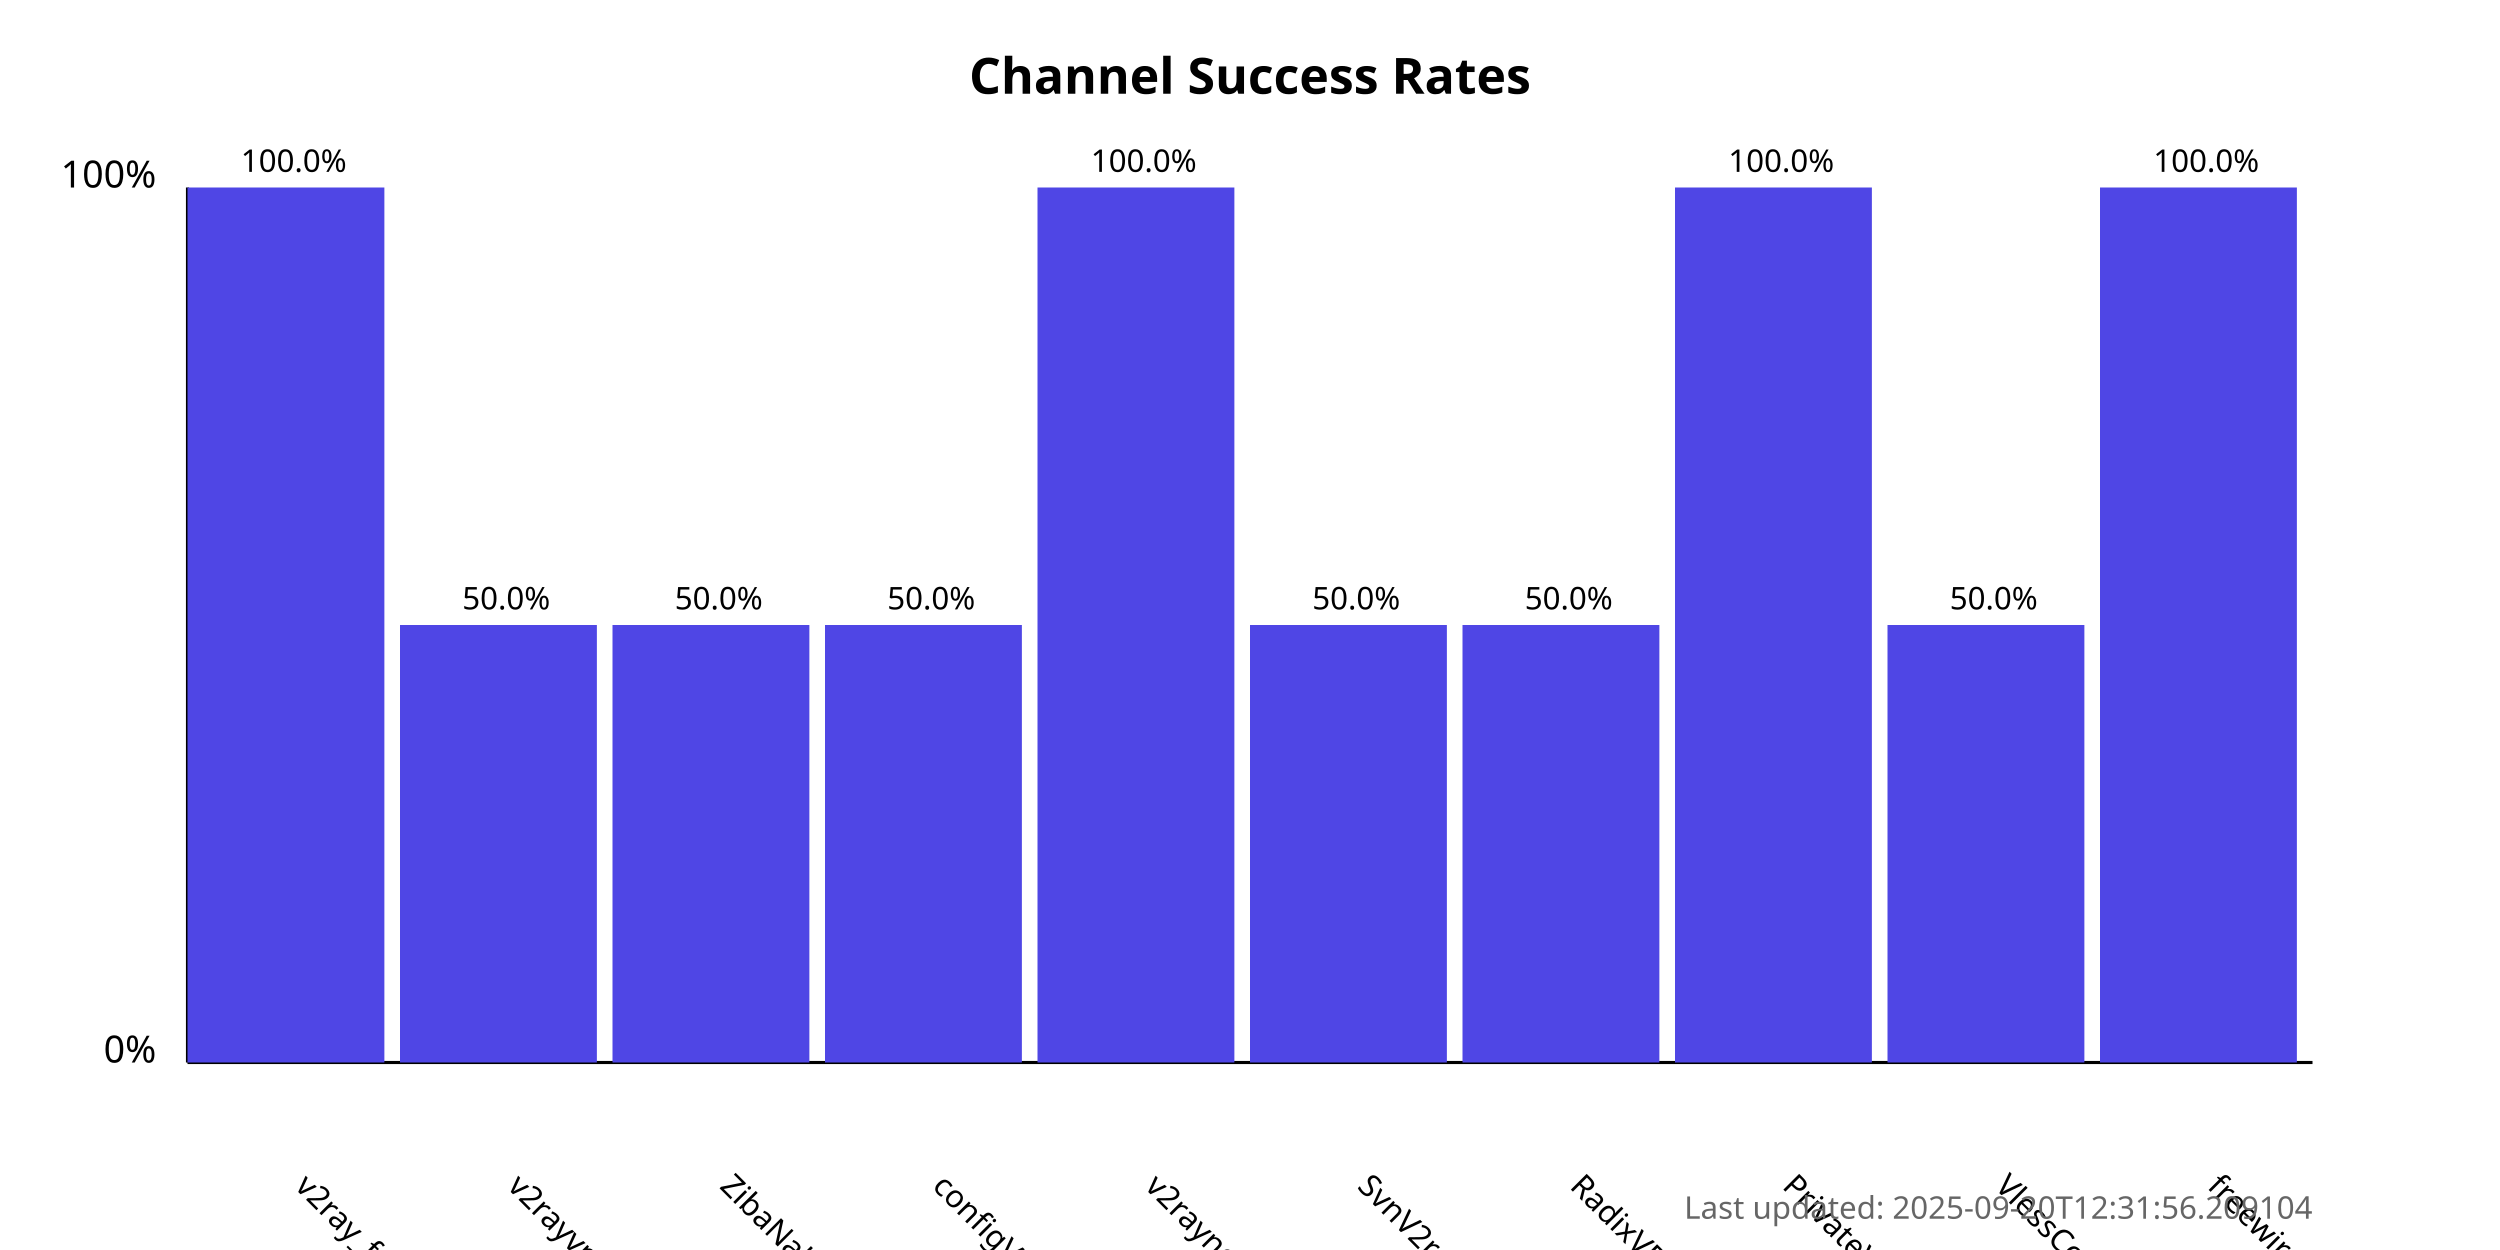
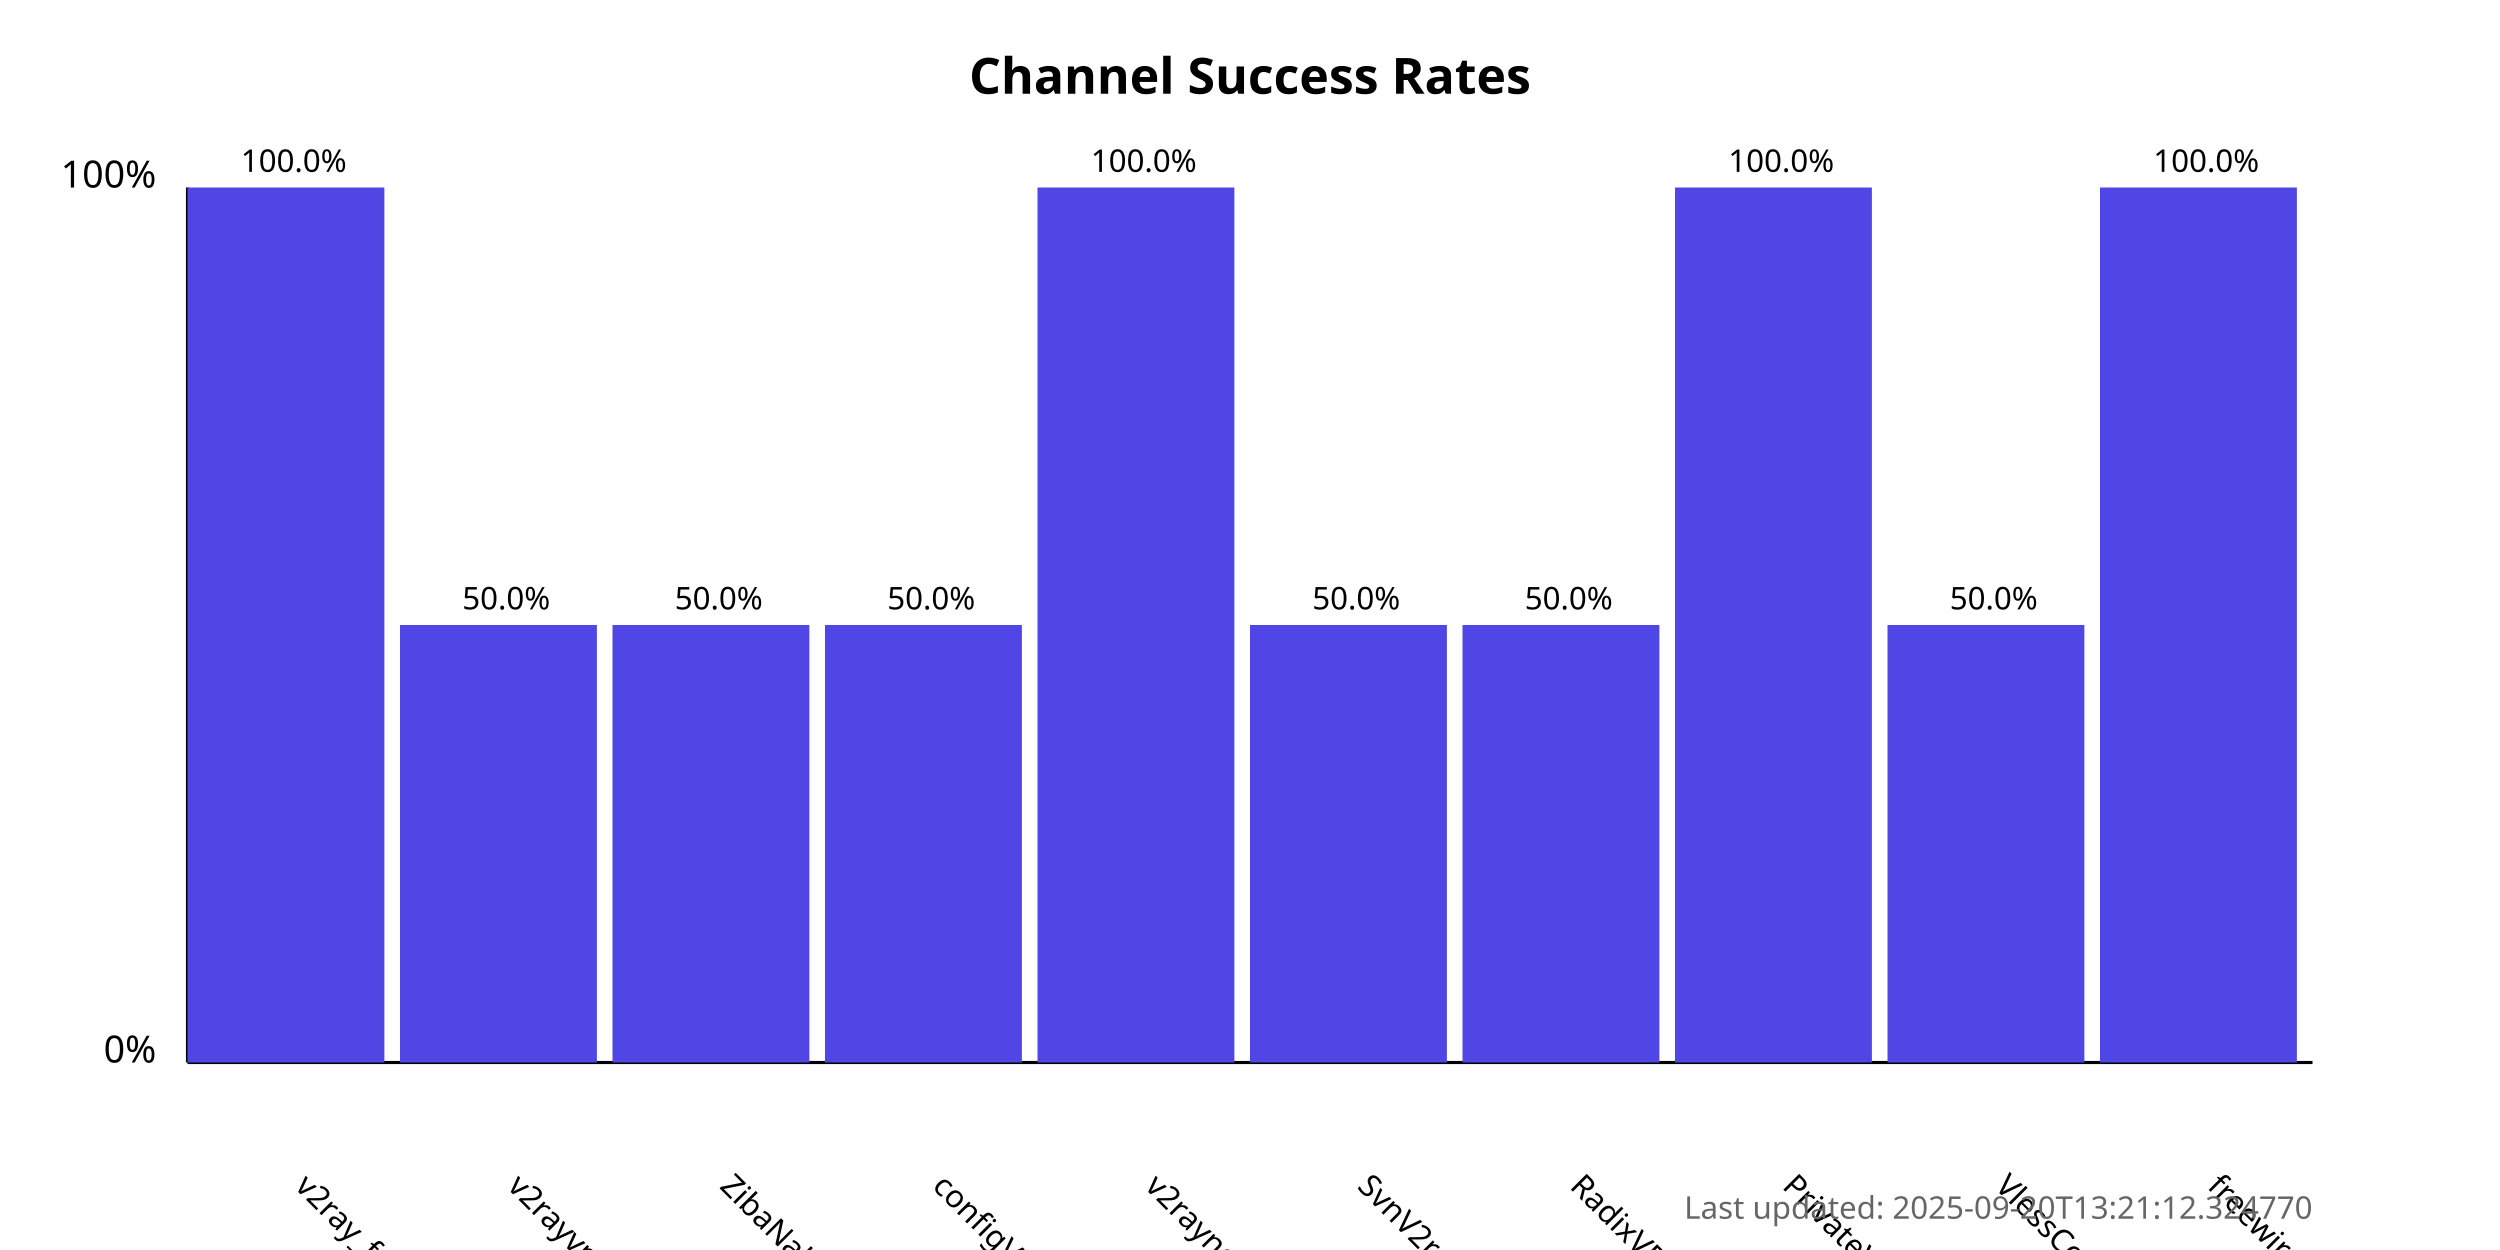
<svg xmlns="http://www.w3.org/2000/svg" width="800" height="400">
  <style>
            .chart-title { font: bold 16px sans-serif; }
            .axis-label { font: 12px sans-serif; }
            .tick-label { font: 10px sans-serif; }
            .bar { fill: #4f46e5; }
            .bar:hover { fill: #6366f1; }
            .timestamp { font: 10px sans-serif; fill: #666; }
        </style>
  <text x="400.0" y="30" text-anchor="middle" class="chart-title">
            Channel Success Rates
        </text>
  <line x1="60" y1="340" x2="60" y2="60" stroke="black" stroke-width="1" />
  <line x1="60" y1="340" x2="740" y2="340" stroke="black" stroke-width="1" />
  <text x="50" y="340" text-anchor="end" class="axis-label">0%</text>
  <text x="50" y="60" text-anchor="end" class="axis-label">100%</text>
  <g>
    <rect x="60" y="60.0" width="63.0" height="280.0" class="bar" />
    <text x="94.0" y="380" transform="rotate(45, 94.0, 380)" text-anchor="start" class="tick-label">
                v2ray_free_conf
            </text>
    <text x="94.0" y="55.0" text-anchor="middle" class="tick-label">
                100.0%
            </text>
  </g>
  <g>
    <rect x="128.0" y="200.0" width="63.0" height="140.0" class="bar" />
    <text x="162.0" y="380" transform="rotate(45, 162.0, 380)" text-anchor="start" class="tick-label">
                v2rayvpno
            </text>
    <text x="162.0" y="195.0" text-anchor="middle" class="tick-label">
                50.0%
            </text>
  </g>
  <g>
    <rect x="196.0" y="200.0" width="63.0" height="140.0" class="bar" />
    <text x="230.0" y="380" transform="rotate(45, 230.0, 380)" text-anchor="start" class="tick-label">
                ZibaNabz
            </text>
    <text x="230.0" y="195.0" text-anchor="middle" class="tick-label">
                50.0%
            </text>
  </g>
  <g>
    <rect x="264.0" y="200.0" width="63.0" height="140.0" class="bar" />
    <text x="298.0" y="380" transform="rotate(45, 298.0, 380)" text-anchor="start" class="tick-label">
                configV2rayForFree
            </text>
    <text x="298.0" y="195.0" text-anchor="middle" class="tick-label">
                50.0%
            </text>
  </g>
  <g>
    <rect x="332.0" y="60.0" width="63.0" height="280.0" class="bar" />
    <text x="366.0" y="380" transform="rotate(45, 366.0, 380)" text-anchor="start" class="tick-label">
                v2rayngvpn
            </text>
    <text x="366.0" y="55.0" text-anchor="middle" class="tick-label">
                100.0%
            </text>
  </g>
  <g>
    <rect x="400.0" y="200.0" width="63.0" height="140.0" class="bar" />
    <text x="434.0" y="380" transform="rotate(45, 434.0, 380)" text-anchor="start" class="tick-label">
                SvnV2ray
            </text>
    <text x="434.0" y="195.0" text-anchor="middle" class="tick-label">
                50.0%
            </text>
  </g>
  <g>
    <rect x="468.0" y="200.0" width="63.0" height="140.0" class="bar" />
    <text x="502.0" y="380" transform="rotate(45, 502.0, 380)" text-anchor="start" class="tick-label">
                RadixVPN
            </text>
    <text x="502.0" y="195.0" text-anchor="middle" class="tick-label">
                50.0%
            </text>
  </g>
  <g>
    <rect x="536.0" y="60.0" width="63.0" height="280.0" class="bar" />
    <text x="570.0" y="380" transform="rotate(45, 570.0, 380)" text-anchor="start" class="tick-label">
                PrivateVPNs
            </text>
    <text x="570.0" y="55.0" text-anchor="middle" class="tick-label">
                100.0%
            </text>
  </g>
  <g>
    <rect x="604.0" y="200.0" width="63.0" height="140.0" class="bar" />
    <text x="638.0" y="380" transform="rotate(45, 638.0, 380)" text-anchor="start" class="tick-label">
                VlessConfig
            </text>
    <text x="638.0" y="195.0" text-anchor="middle" class="tick-label">
                50.0%
            </text>
  </g>
  <g>
    <rect x="672.0" y="60.0" width="63.0" height="280.0" class="bar" />
    <text x="706.0" y="380" transform="rotate(45, 706.0, 380)" text-anchor="start" class="tick-label">
                freewireguard
            </text>
    <text x="706.0" y="55.0" text-anchor="middle" class="tick-label">
                100.0%
            </text>
  </g>
  <text x="740" y="390" text-anchor="end" class="timestamp">
-             Last updated: 2025-09-20T12:31:56.209104
+             Last updated: 2025-09-20T13:21:12.324770
        </text>
</svg>
